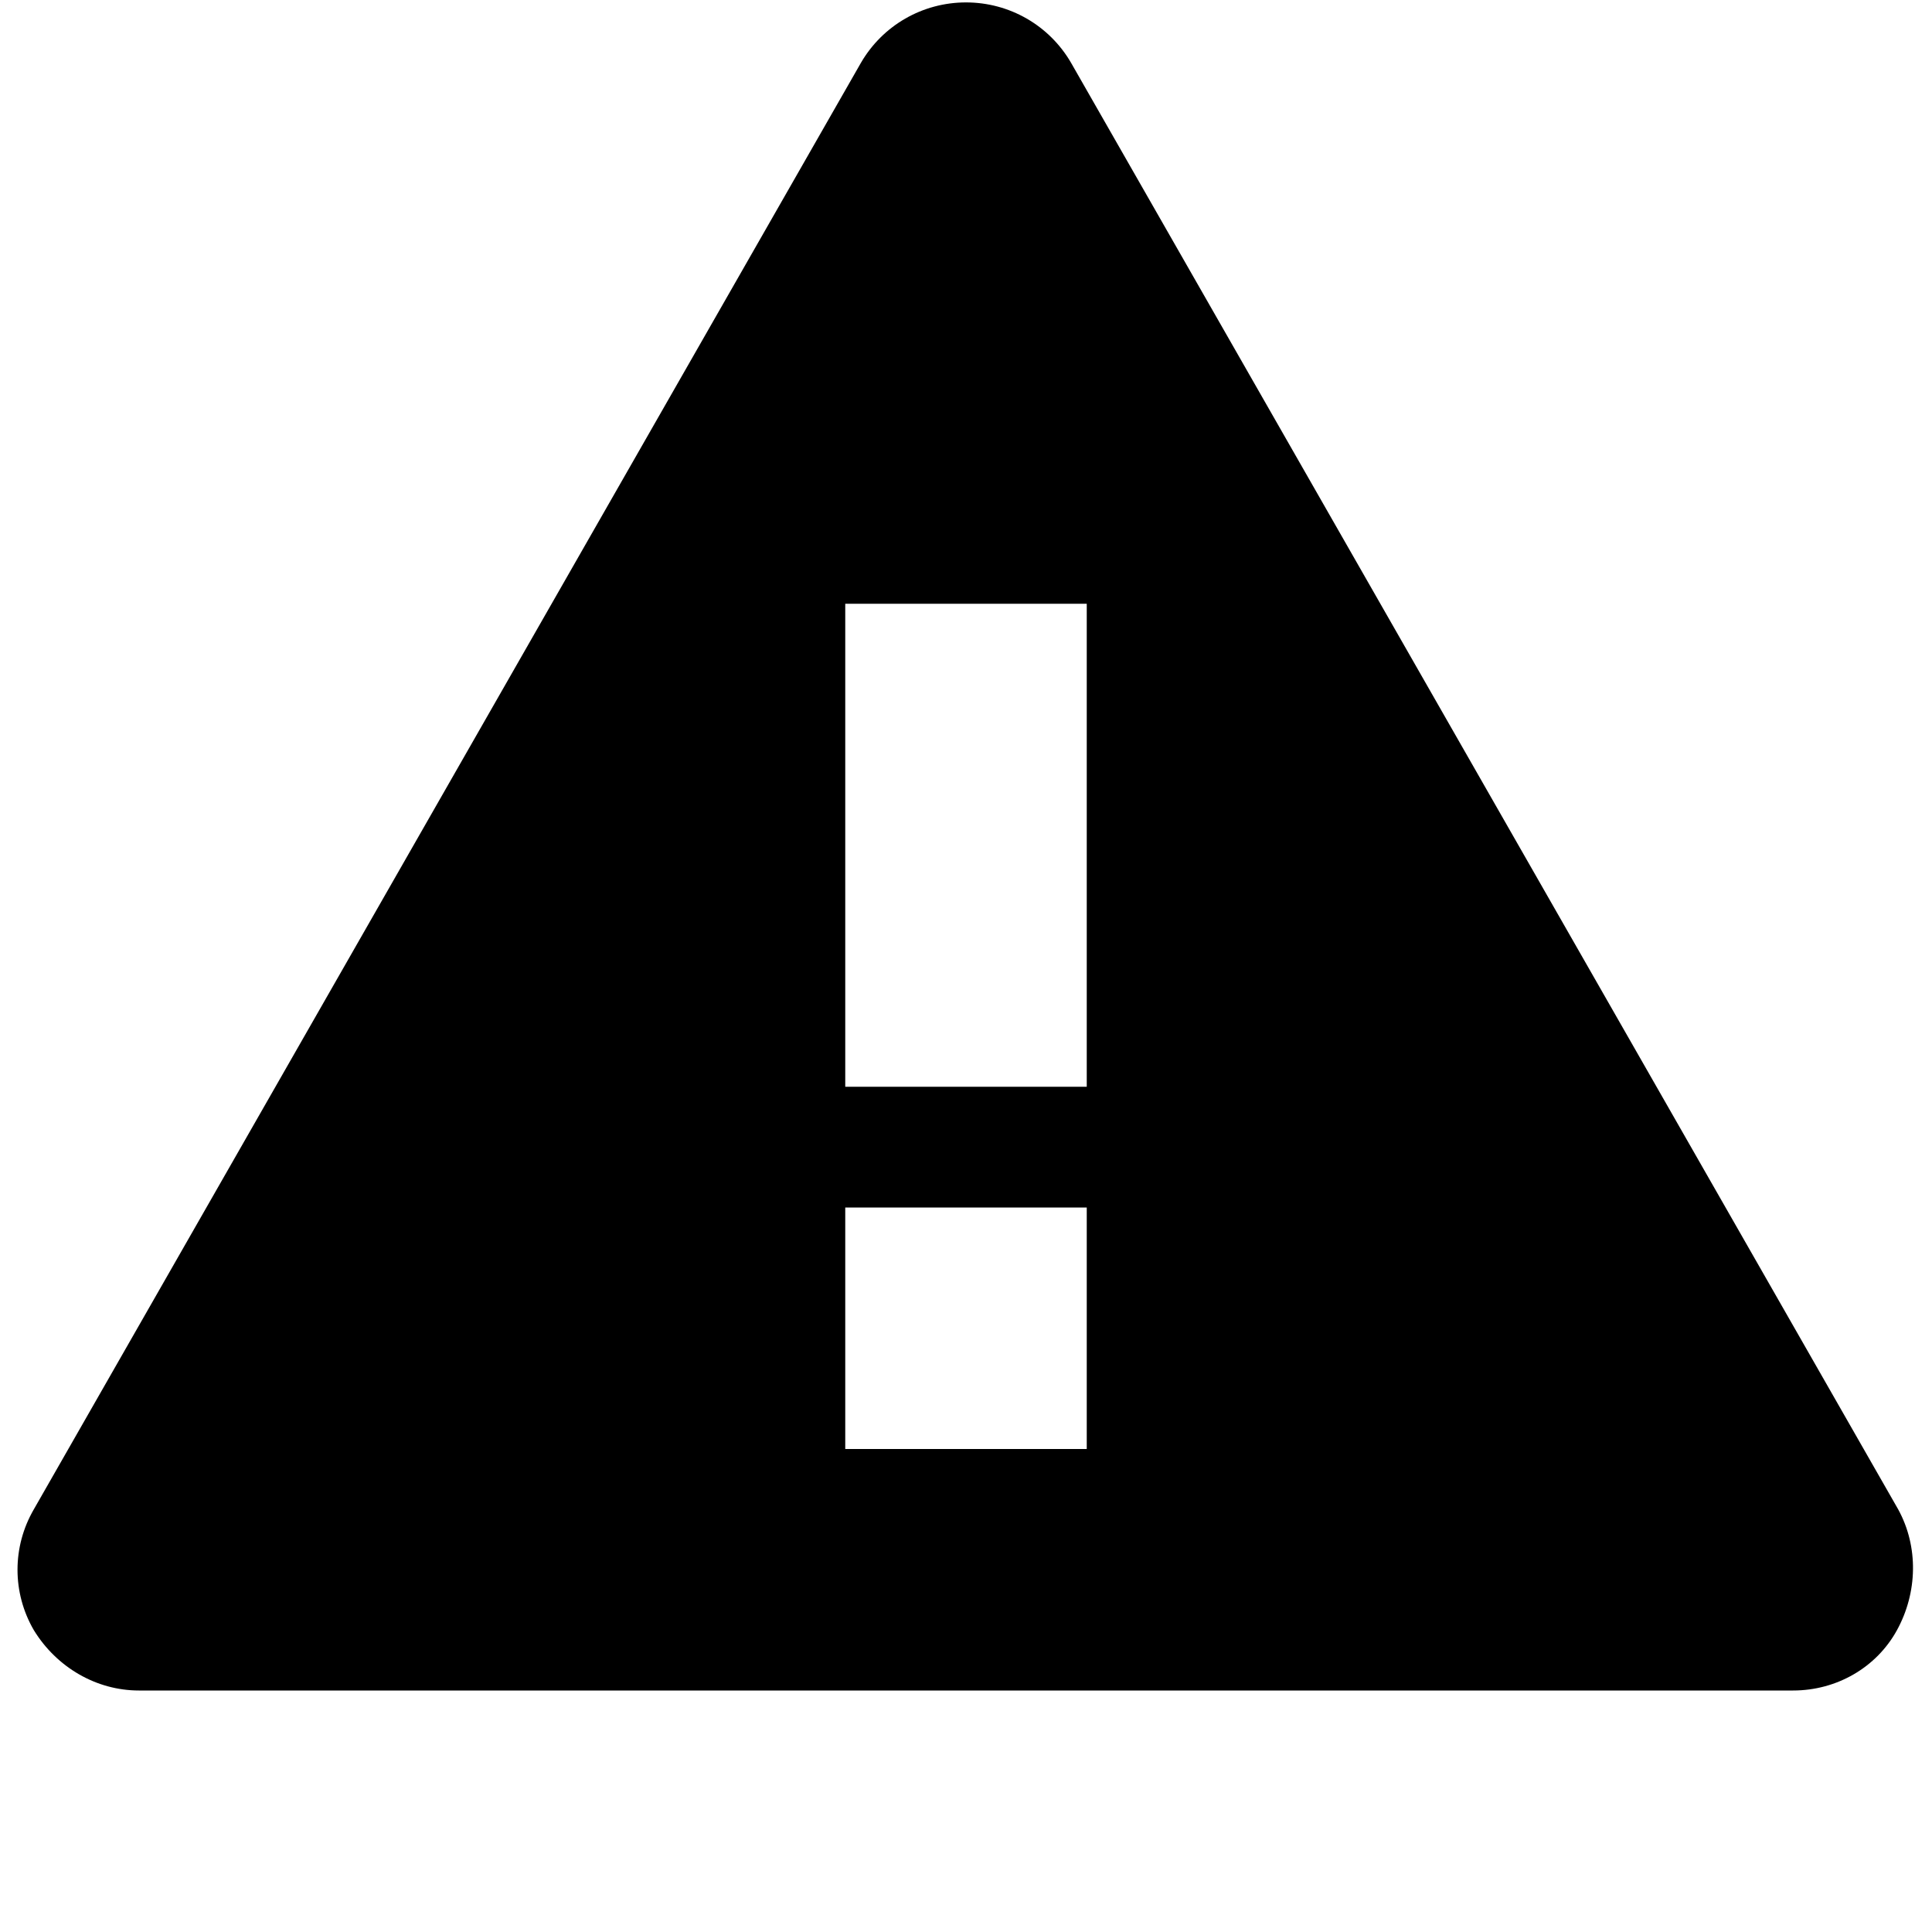
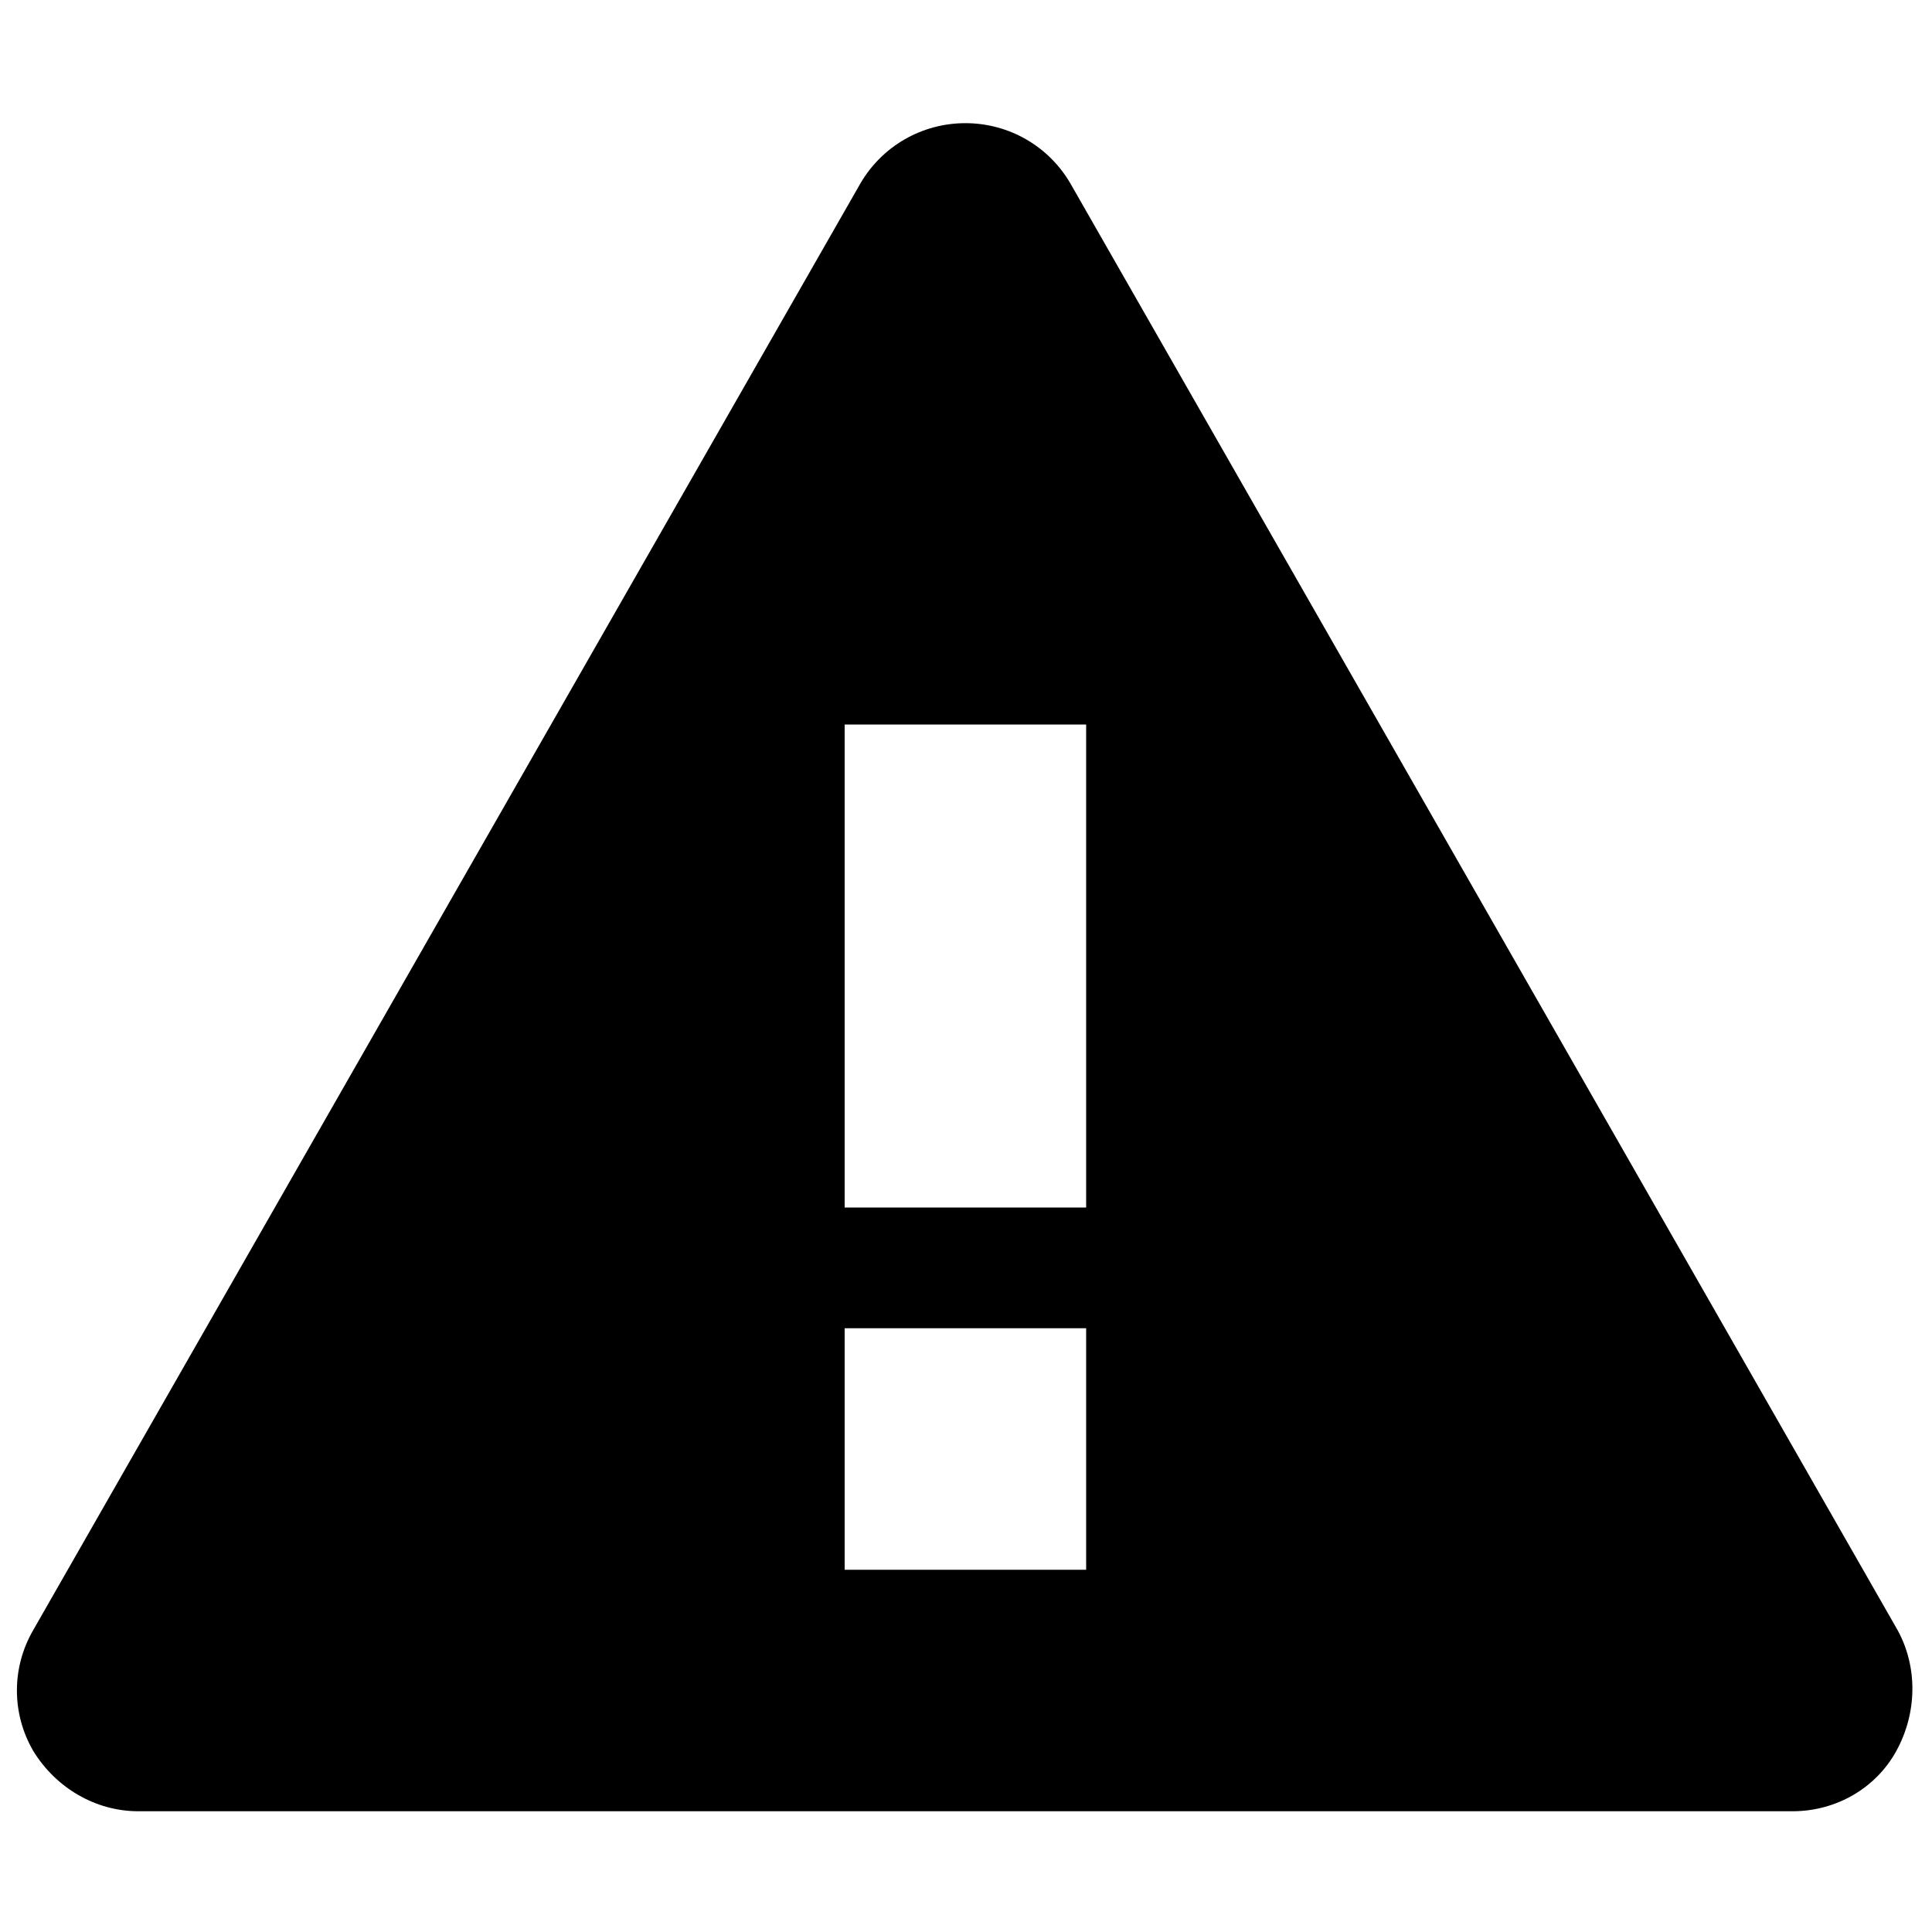
- <svg xmlns="http://www.w3.org/2000/svg" height="16" width="16" viewBox="0 0 16 16">
-   <path d="M15.72 12.5l-6.85-11.98C8.69 0.21 8.36 0.02 8 0.02s-0.69 0.19-0.87 0.5l-6.85 11.98c-0.18 0.31-0.18 0.69 0 1C0.47 13.81 0.8 14 1.15 14h13.7c0.36 0 0.69-0.19 0.86-0.5S15.89 12.81 15.72 12.5zM9 12H7V10h2V12zM9 9H7V5h2V9z" />
+ <svg xmlns="http://www.w3.org/2000/svg" width="16px" height="16px" viewBox="0 0 16 16" version="1.1">
+   <defs />
+   <g id="Octicons" stroke="none" stroke-width="1" fill="none" fill-rule="evenodd">
+     <g id="alert" fill="#000000">
+       <path d="M8.865,1.52 C8.685,1.21 8.355,1.02 7.995,1.02 C7.635,1.02 7.305,1.21 7.125,1.52 L0.275,13.5 C0.095,13.81 0.095,14.19 0.275,14.5 C0.465,14.81 0.795,15 1.145,15 L14.845,15 C15.205,15 15.535,14.81 15.705,14.5 C15.875,14.19 15.885,13.81 15.715,13.5 L8.865,1.52 Z M8.995,13 L6.995,13 L6.995,11 L8.995,11 L8.995,13 L8.995,13 Z M8.995,10 L6.995,10 L6.995,6 L8.995,6 L8.995,10 L8.995,10 Z" id="Shape" />
+     </g>
+   </g>
</svg>
